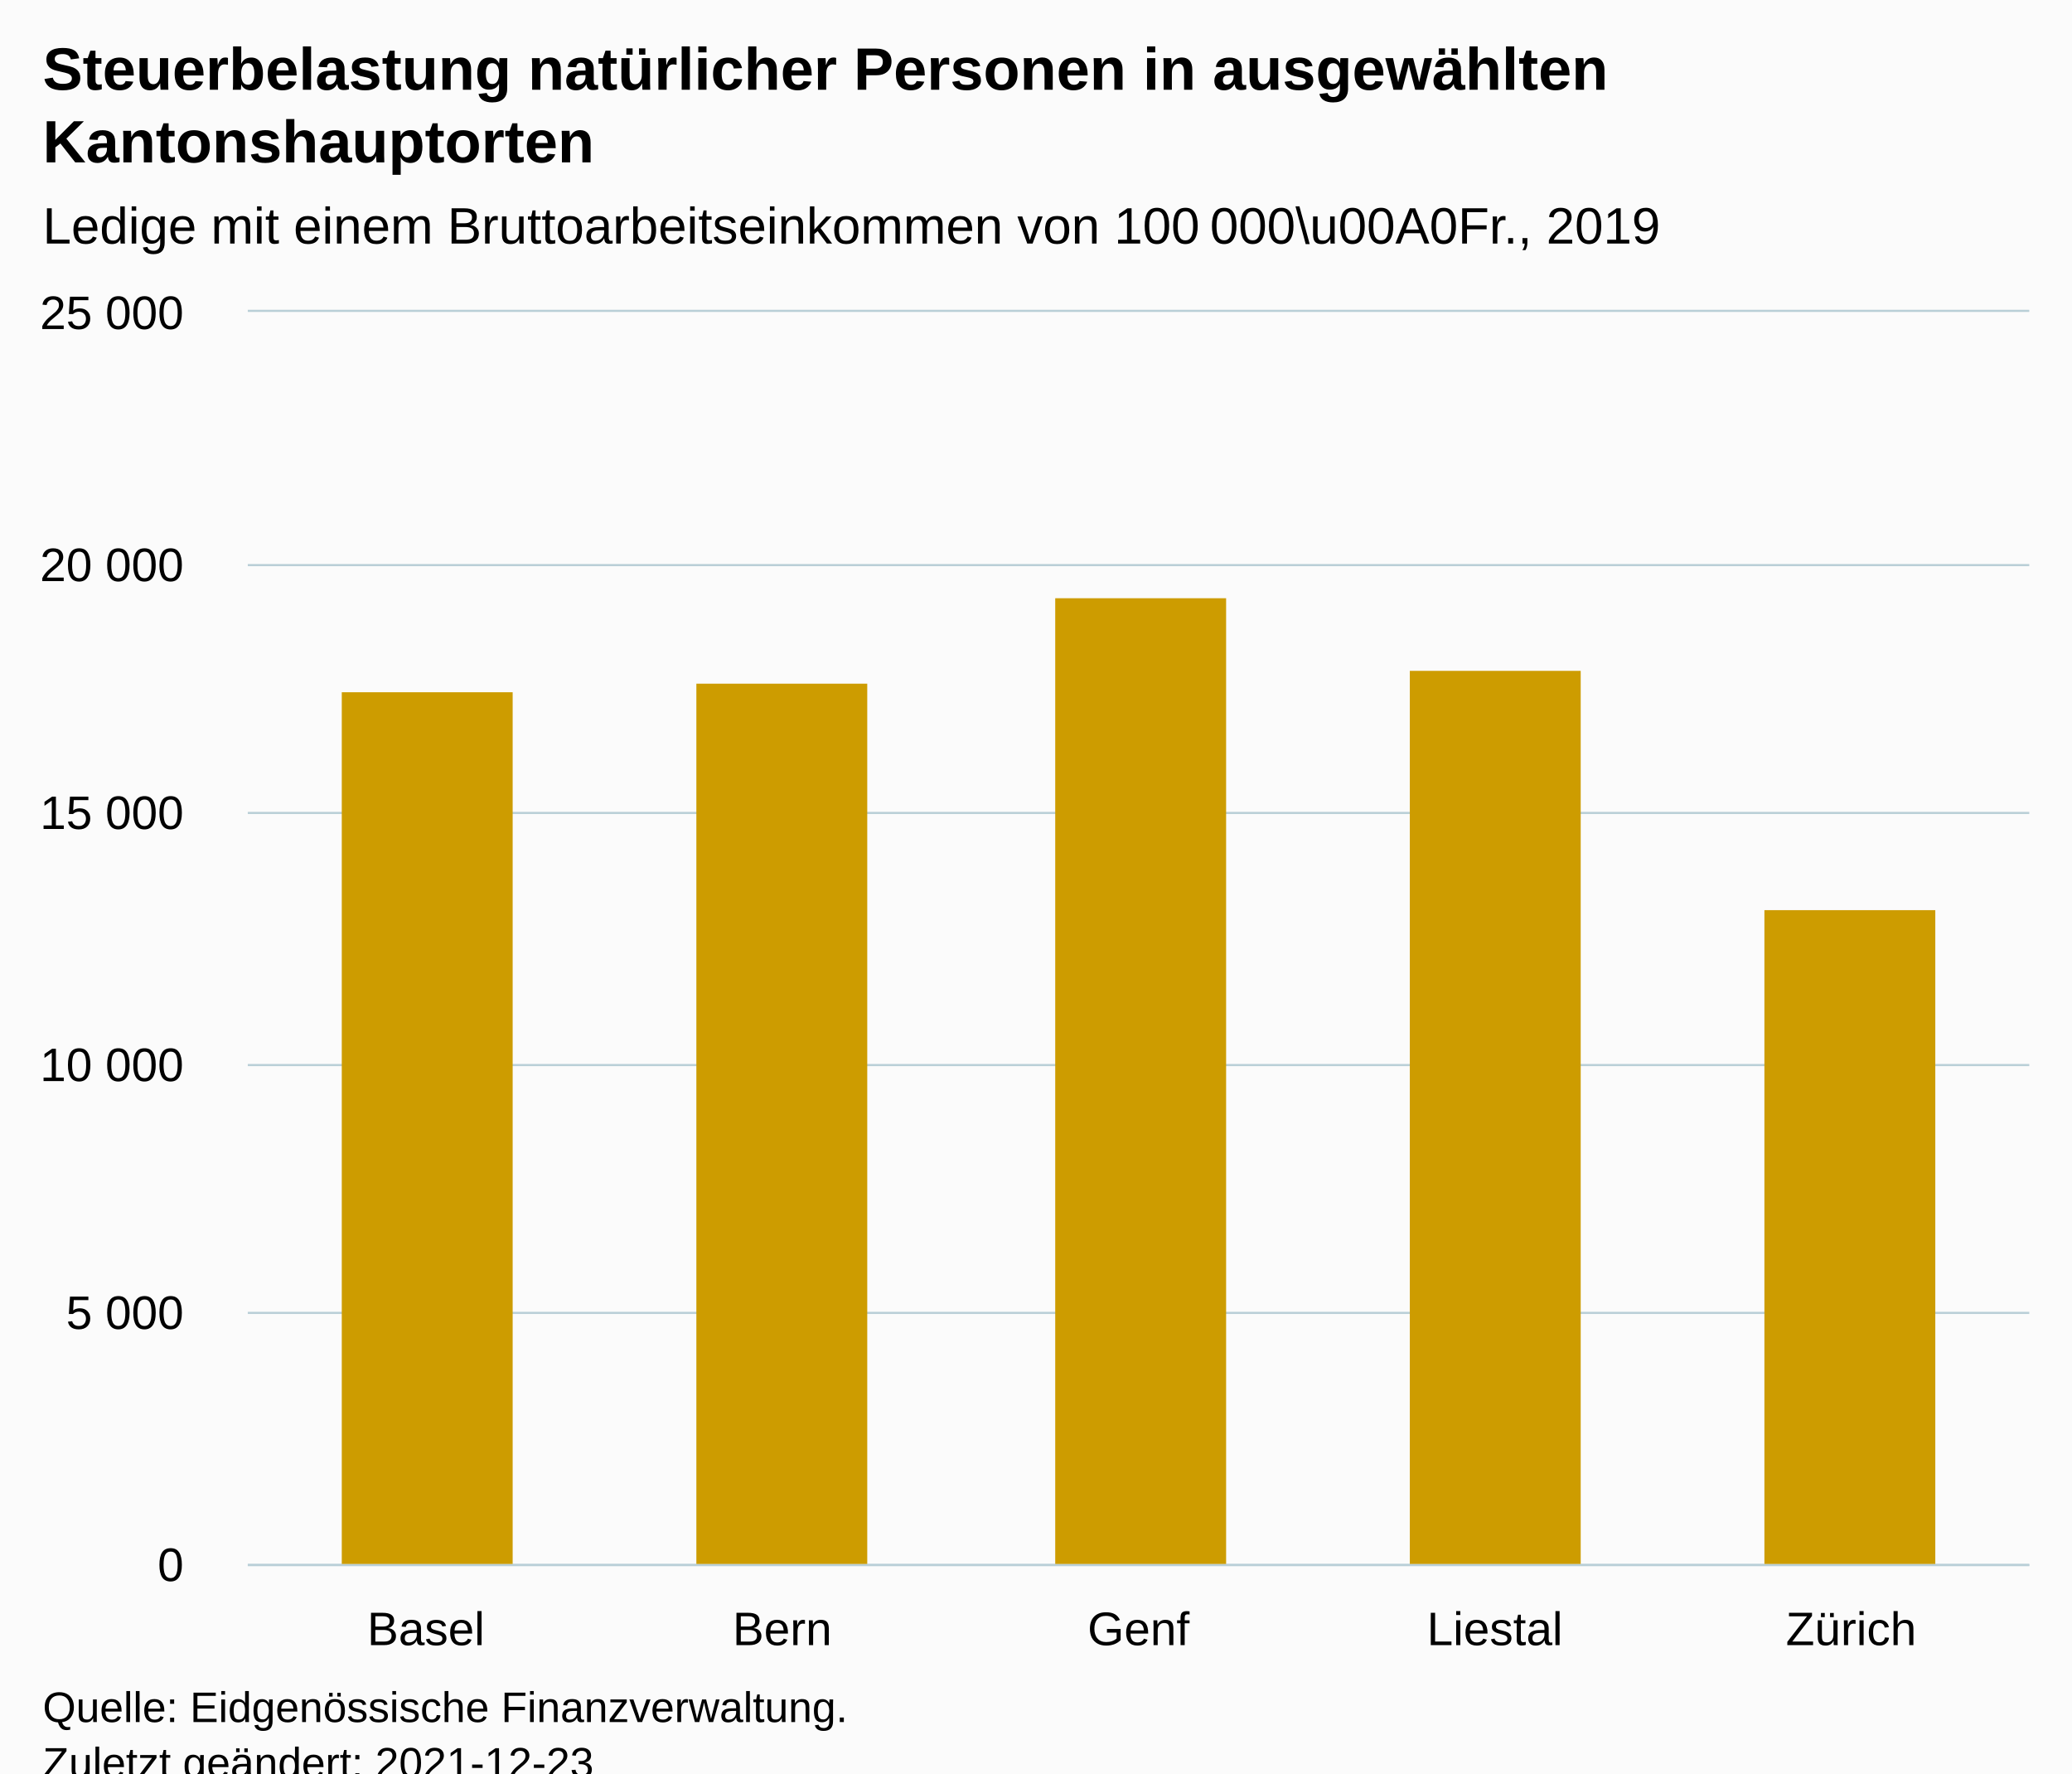
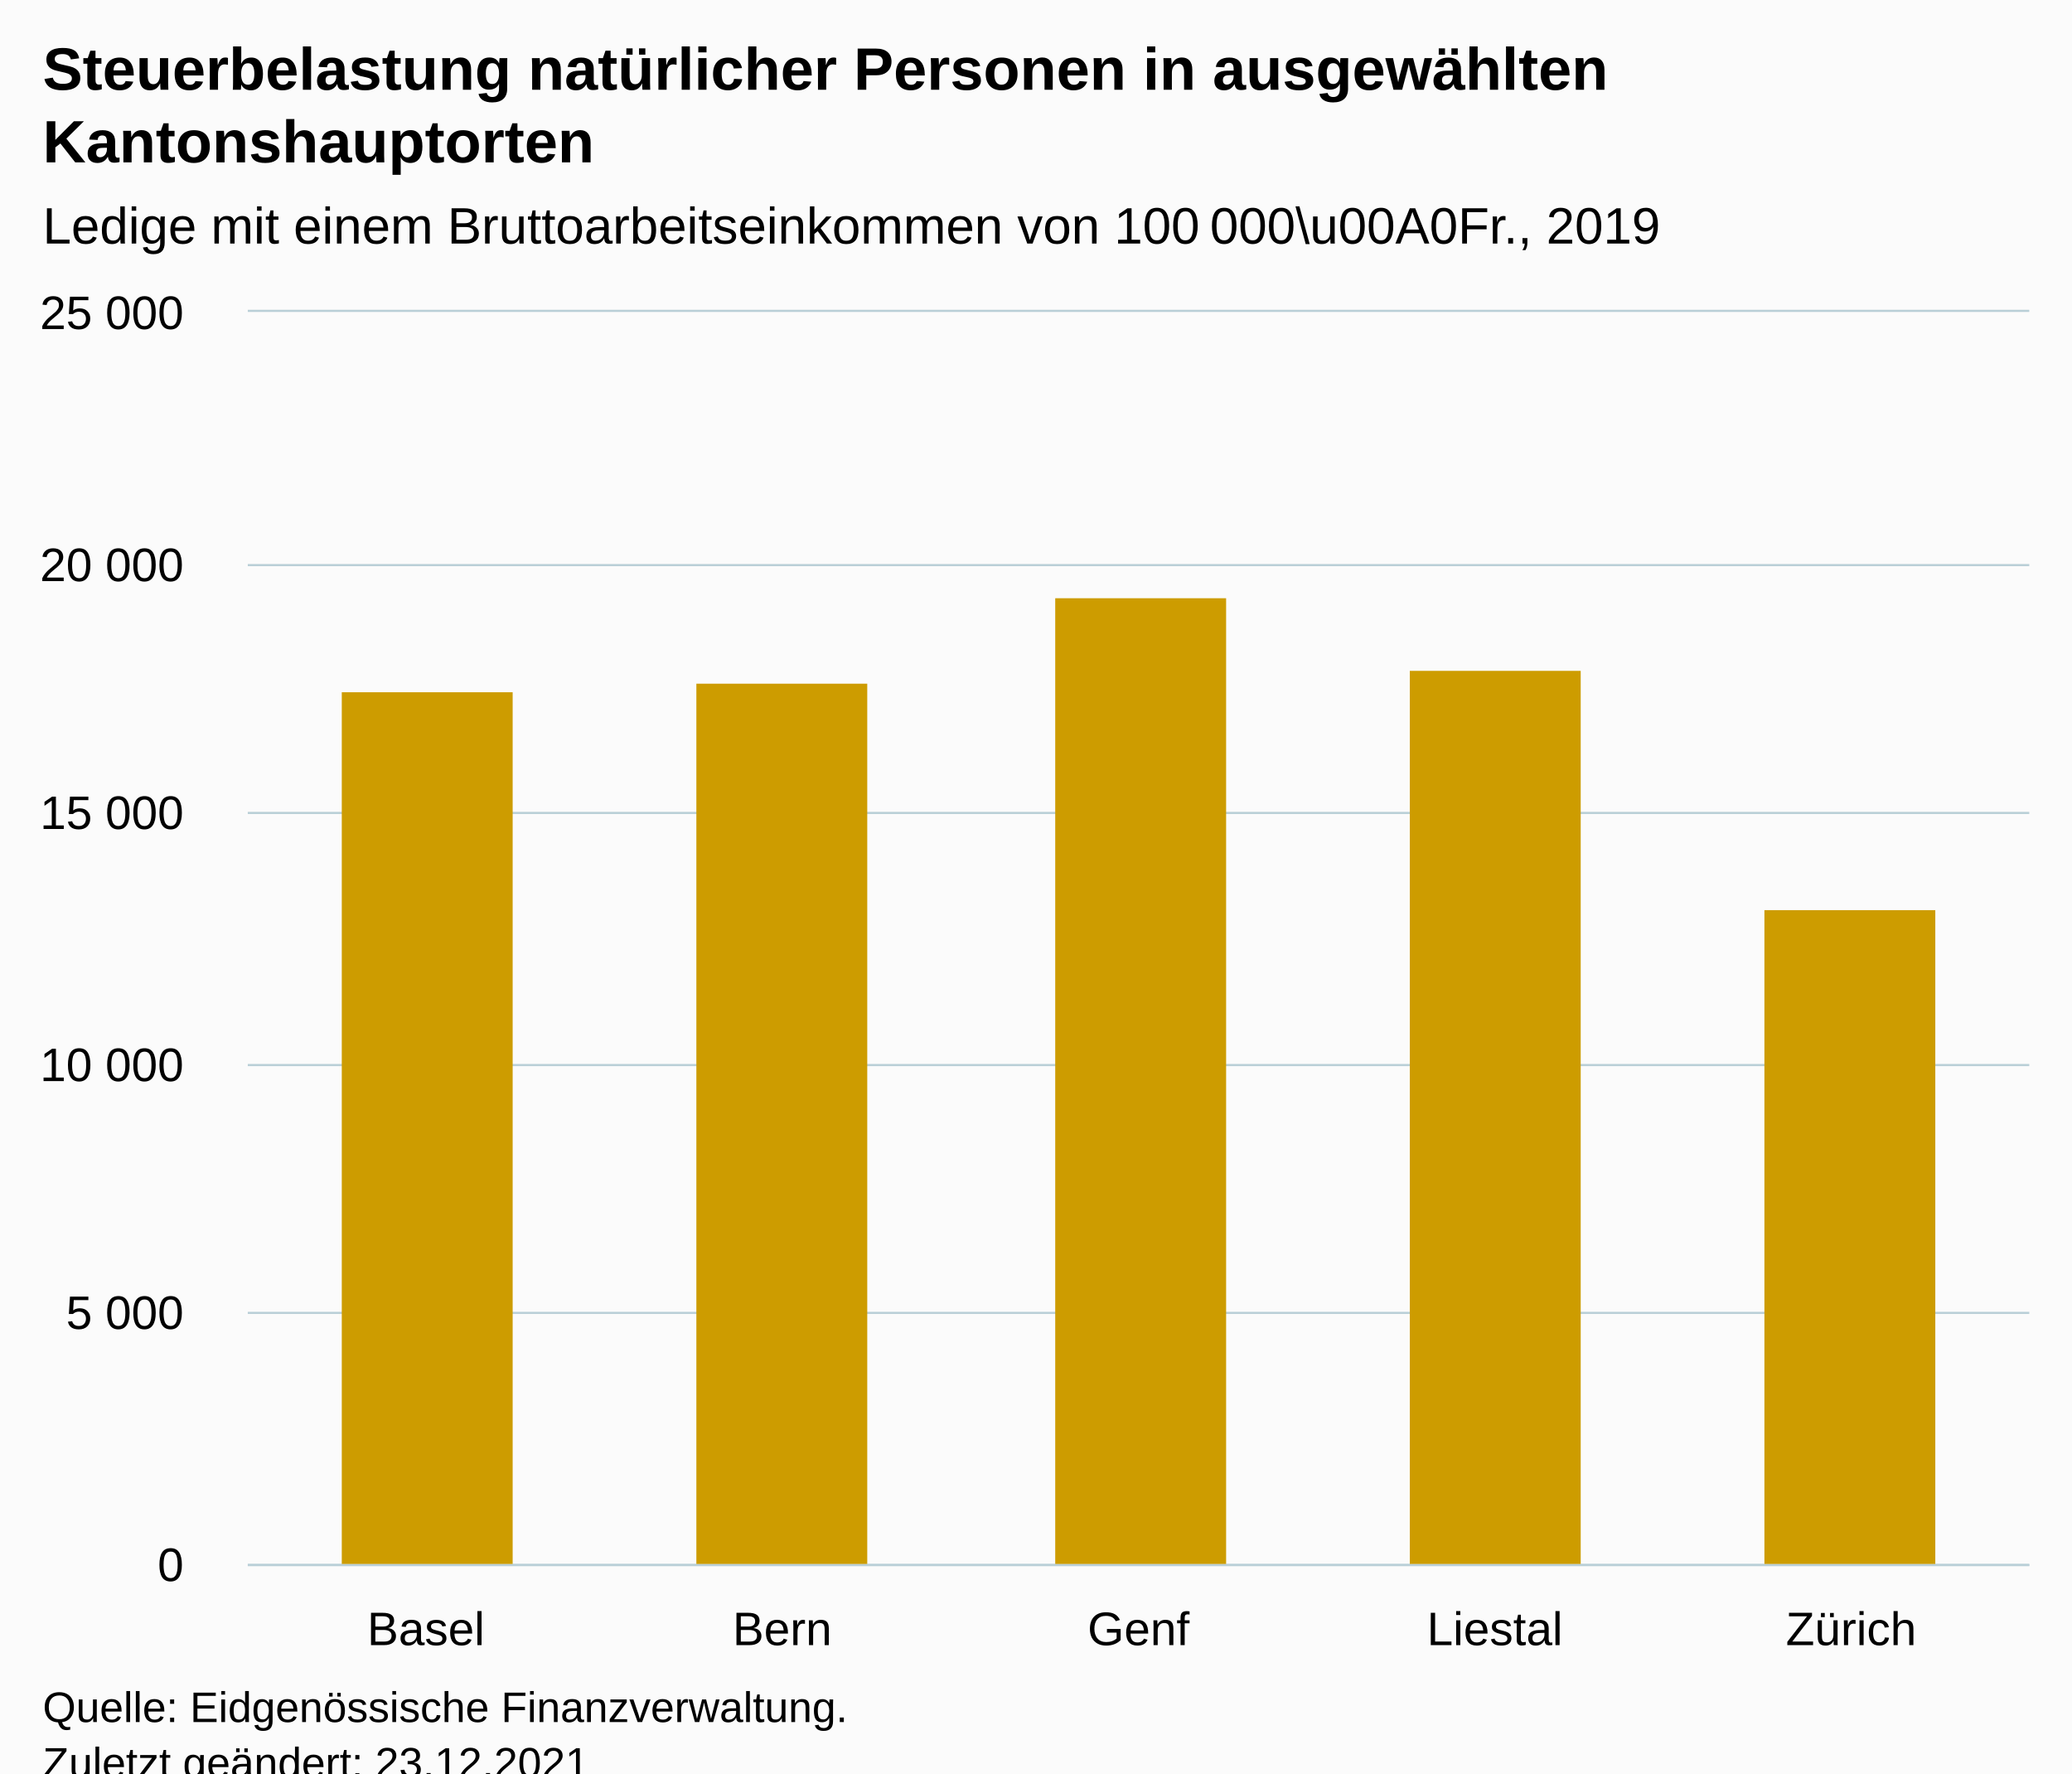
<svg xmlns="http://www.w3.org/2000/svg" version="1.1" class="highcharts-root" style="font-family:Arial;font-size:12px;" viewBox="0 0 485 415">
  <defs>
-     <clipPath id="highcharts-2wswbqe-12-">
+     <clipPath id="highcharts-mb4f9v8-12-">
      <rect x="0" y="0" width="417" height="293" fill="none" />
    </clipPath>
-     <clipPath id="highcharts-2wswbqe-18-">
+     <clipPath id="highcharts-mb4f9v8-18-">
      <rect x="0" y="0" width="417" height="293" fill="none" />
    </clipPath>
-     <clipPath id="highcharts-2wswbqe-19-">
+     <clipPath id="highcharts-mb4f9v8-19-">
      <rect x="58" y="73" width="417" height="293" fill="none" />
    </clipPath>
  </defs>
  <rect fill="#fbfbfb" class="highcharts-background" x="0" y="0" width="485" height="428" rx="0" ry="0" />
  <rect fill="none" class="highcharts-plot-background" x="58" y="73" width="417" height="293" />
  <g class="highcharts-pane-group" data-z-index="0" />
  <g class="highcharts-grid highcharts-xaxis-grid" data-z-index="1">
    <path fill="none" data-z-index="1" class="highcharts-grid-line" d="M 140.5 73 L 140.5 366" opacity="1" />
    <path fill="none" data-z-index="1" class="highcharts-grid-line" d="M 224.5 73 L 224.5 366" opacity="1" />
    <path fill="none" data-z-index="1" class="highcharts-grid-line" d="M 307.5 73 L 307.5 366" opacity="1" />
    <path fill="none" data-z-index="1" class="highcharts-grid-line" d="M 391.5 73 L 391.5 366" opacity="1" />
    <path fill="none" data-z-index="1" class="highcharts-grid-line" d="M 474.5 73 L 474.5 366" opacity="1" />
    <path fill="none" data-z-index="1" class="highcharts-grid-line" d="M 57.5 73 L 57.5 366" opacity="1" />
  </g>
  <g class="highcharts-grid highcharts-yaxis-grid" data-z-index="1">
    <path fill="none" stroke="#B9CFD7" stroke-width="0.5" data-z-index="1" class="highcharts-grid-line" d="M 58 366.25 L 475 366.25" opacity="1" />
    <path fill="none" stroke="#B9CFD7" stroke-width="0.5" data-z-index="1" class="highcharts-grid-line" d="M 58 307.25 L 475 307.25" opacity="1" />
    <path fill="none" stroke="#B9CFD7" stroke-width="0.5" data-z-index="1" class="highcharts-grid-line" d="M 58 249.25 L 475 249.25" opacity="1" />
    <path fill="none" stroke="#B9CFD7" stroke-width="0.5" data-z-index="1" class="highcharts-grid-line" d="M 58 190.25 L 475 190.25" opacity="1" />
    <path fill="none" stroke="#B9CFD7" stroke-width="0.5" data-z-index="1" class="highcharts-grid-line" d="M 58 132.25 L 475 132.25" opacity="1" />
    <path fill="none" stroke="#B9CFD7" stroke-width="0.5" data-z-index="1" class="highcharts-grid-line" d="M 58 72.75 L 475 72.75" opacity="1" />
  </g>
  <rect fill="none" class="highcharts-plot-border" data-z-index="1" x="58" y="73" width="417" height="293" />
  <g class="highcharts-axis highcharts-xaxis" data-z-index="2">
    <path fill="none" class="highcharts-axis-line" stroke="#B9CFD7" stroke-width="0.5" data-z-index="7" d="M 58 366.25 L 475 366.25" />
  </g>
  <g class="highcharts-axis highcharts-yaxis" data-z-index="2">
    <path fill="none" class="highcharts-axis-line" data-z-index="7" d="M 58 73 L 58 366" />
  </g>
  <g class="highcharts-series-group" data-z-index="3">
-     <g class="highcharts-series highcharts-series-0 highcharts-column-series" data-z-index="0.1" opacity="1" transform="translate(58,73) scale(1 1)" clip-path="url(#highcharts-2wswbqe-18-)">
+     <g class="highcharts-series highcharts-series-0 highcharts-column-series" data-z-index="0.1" opacity="1" transform="translate(58,73) scale(1 1)" clip-path="url(#highcharts-mb4f9v8-18-)">
      <rect x="22" y="89" width="40" height="205" fill="#CD9C00" opacity="1" class="highcharts-point" />
      <rect x="105" y="87" width="40" height="207" fill="#CD9C00" opacity="1" class="highcharts-point" />
      <rect x="189" y="67" width="40" height="227" fill="#CD9C00" opacity="1" class="highcharts-point" />
      <rect x="272" y="84" width="40" height="210" fill="#CD9C00" opacity="1" class="highcharts-point" />
      <rect x="355" y="140" width="40" height="154" fill="#CD9C00" opacity="1" class="highcharts-point" />
    </g>
    <g class="highcharts-markers highcharts-series-0 highcharts-column-series" data-z-index="0.1" opacity="1" transform="translate(58,73) scale(1 1)" clip-path="none" />
  </g>
  <text x="10" text-anchor="start" class="highcharts-title" data-z-index="4" style="color:#000000;font-size:14px;font-weight:bold;fill:#000000;" y="21">
    <tspan>Steuerbelastung natürlicher Personen in ausgewählten</tspan>
    <tspan dy="17" x="10">Kantonshauptorten</tspan>
  </text>
  <text x="10" text-anchor="start" class="highcharts-subtitle" data-z-index="4" style="color:#000000;font-size:12px;font-weight:normal;fill:#000000;" y="57">
    <tspan>Ledige mit einem Bruttoarbeitseinkommen von 100 000\u00A0Fr., 2019</tspan>
  </text>
  <text x="10" text-anchor="start" class="highcharts-caption" data-z-index="4" style="color:#666666;fill:#666666;" y="400" />
  <g class="highcharts-axis-labels highcharts-xaxis-labels" data-z-index="7">
    <text x="99.7" style="color:#000000;cursor:default;font-size:11px;fill:#000000;" text-anchor="middle" transform="translate(0,0)" y="385" opacity="1">Basel</text>
    <text x="183.1" style="color:#000000;cursor:default;font-size:11px;fill:#000000;" text-anchor="middle" transform="translate(0,0)" y="385" opacity="1">Bern</text>
    <text x="266.5" style="color:#000000;cursor:default;font-size:11px;fill:#000000;" text-anchor="middle" transform="translate(0,0)" y="385" opacity="1">Genf</text>
    <text x="349.9" style="color:#000000;cursor:default;font-size:11px;fill:#000000;" text-anchor="middle" transform="translate(0,0)" y="385" opacity="1">Liestal</text>
    <text x="433.3" style="color:#000000;cursor:default;font-size:11px;fill:#000000;" text-anchor="middle" transform="translate(0,0)" y="385" opacity="1">Zürich</text>
  </g>
  <g class="highcharts-axis-labels highcharts-yaxis-labels" data-z-index="7">
    <text x="43" style="color:#000000;cursor:default;font-size:11px;fill:#000000;" text-anchor="end" transform="translate(0,0)" y="370" opacity="1">0</text>
    <text x="43" style="color:#000000;cursor:default;font-size:11px;fill:#000000;" text-anchor="end" transform="translate(0,0)" y="311" opacity="1">
      <tspan>5 000</tspan>
    </text>
    <text x="43" style="color:#000000;cursor:default;font-size:11px;fill:#000000;" text-anchor="end" transform="translate(0,0)" y="253" opacity="1">
      <tspan>10 000</tspan>
    </text>
    <text x="43" style="color:#000000;cursor:default;font-size:11px;fill:#000000;" text-anchor="end" transform="translate(0,0)" y="194" opacity="1">
      <tspan>15 000</tspan>
    </text>
    <text x="43" style="color:#000000;cursor:default;font-size:11px;fill:#000000;" text-anchor="end" transform="translate(0,0)" y="136" opacity="1">
      <tspan>20 000</tspan>
    </text>
    <text x="43" style="color:#000000;cursor:default;font-size:11px;fill:#000000;" text-anchor="end" transform="translate(0,0)" y="77" opacity="1">
      <tspan>25 000</tspan>
    </text>
  </g>
  <text x="10" class="highcharts-credits" text-anchor="start" data-z-index="8" style="cursor:default;color:#000000;font-size:10px;fill:#000000;" y="403">
    <tspan>Quelle: Eidgenössische Finanzverwaltung.</tspan>
-     <tspan x="10" dy="13">Zuletzt geändert: 2021-12-23</tspan>
+     <tspan x="10" dy="13">Zuletzt geändert: 23.12.2021</tspan>
  </text>
-   <g class="highcharts-control-points" data-z-index="99" clip-path="url(#highcharts-2wswbqe-19-)" />
+   <g class="highcharts-control-points" data-z-index="99" clip-path="url(#highcharts-mb4f9v8-19-)" />
</svg>
